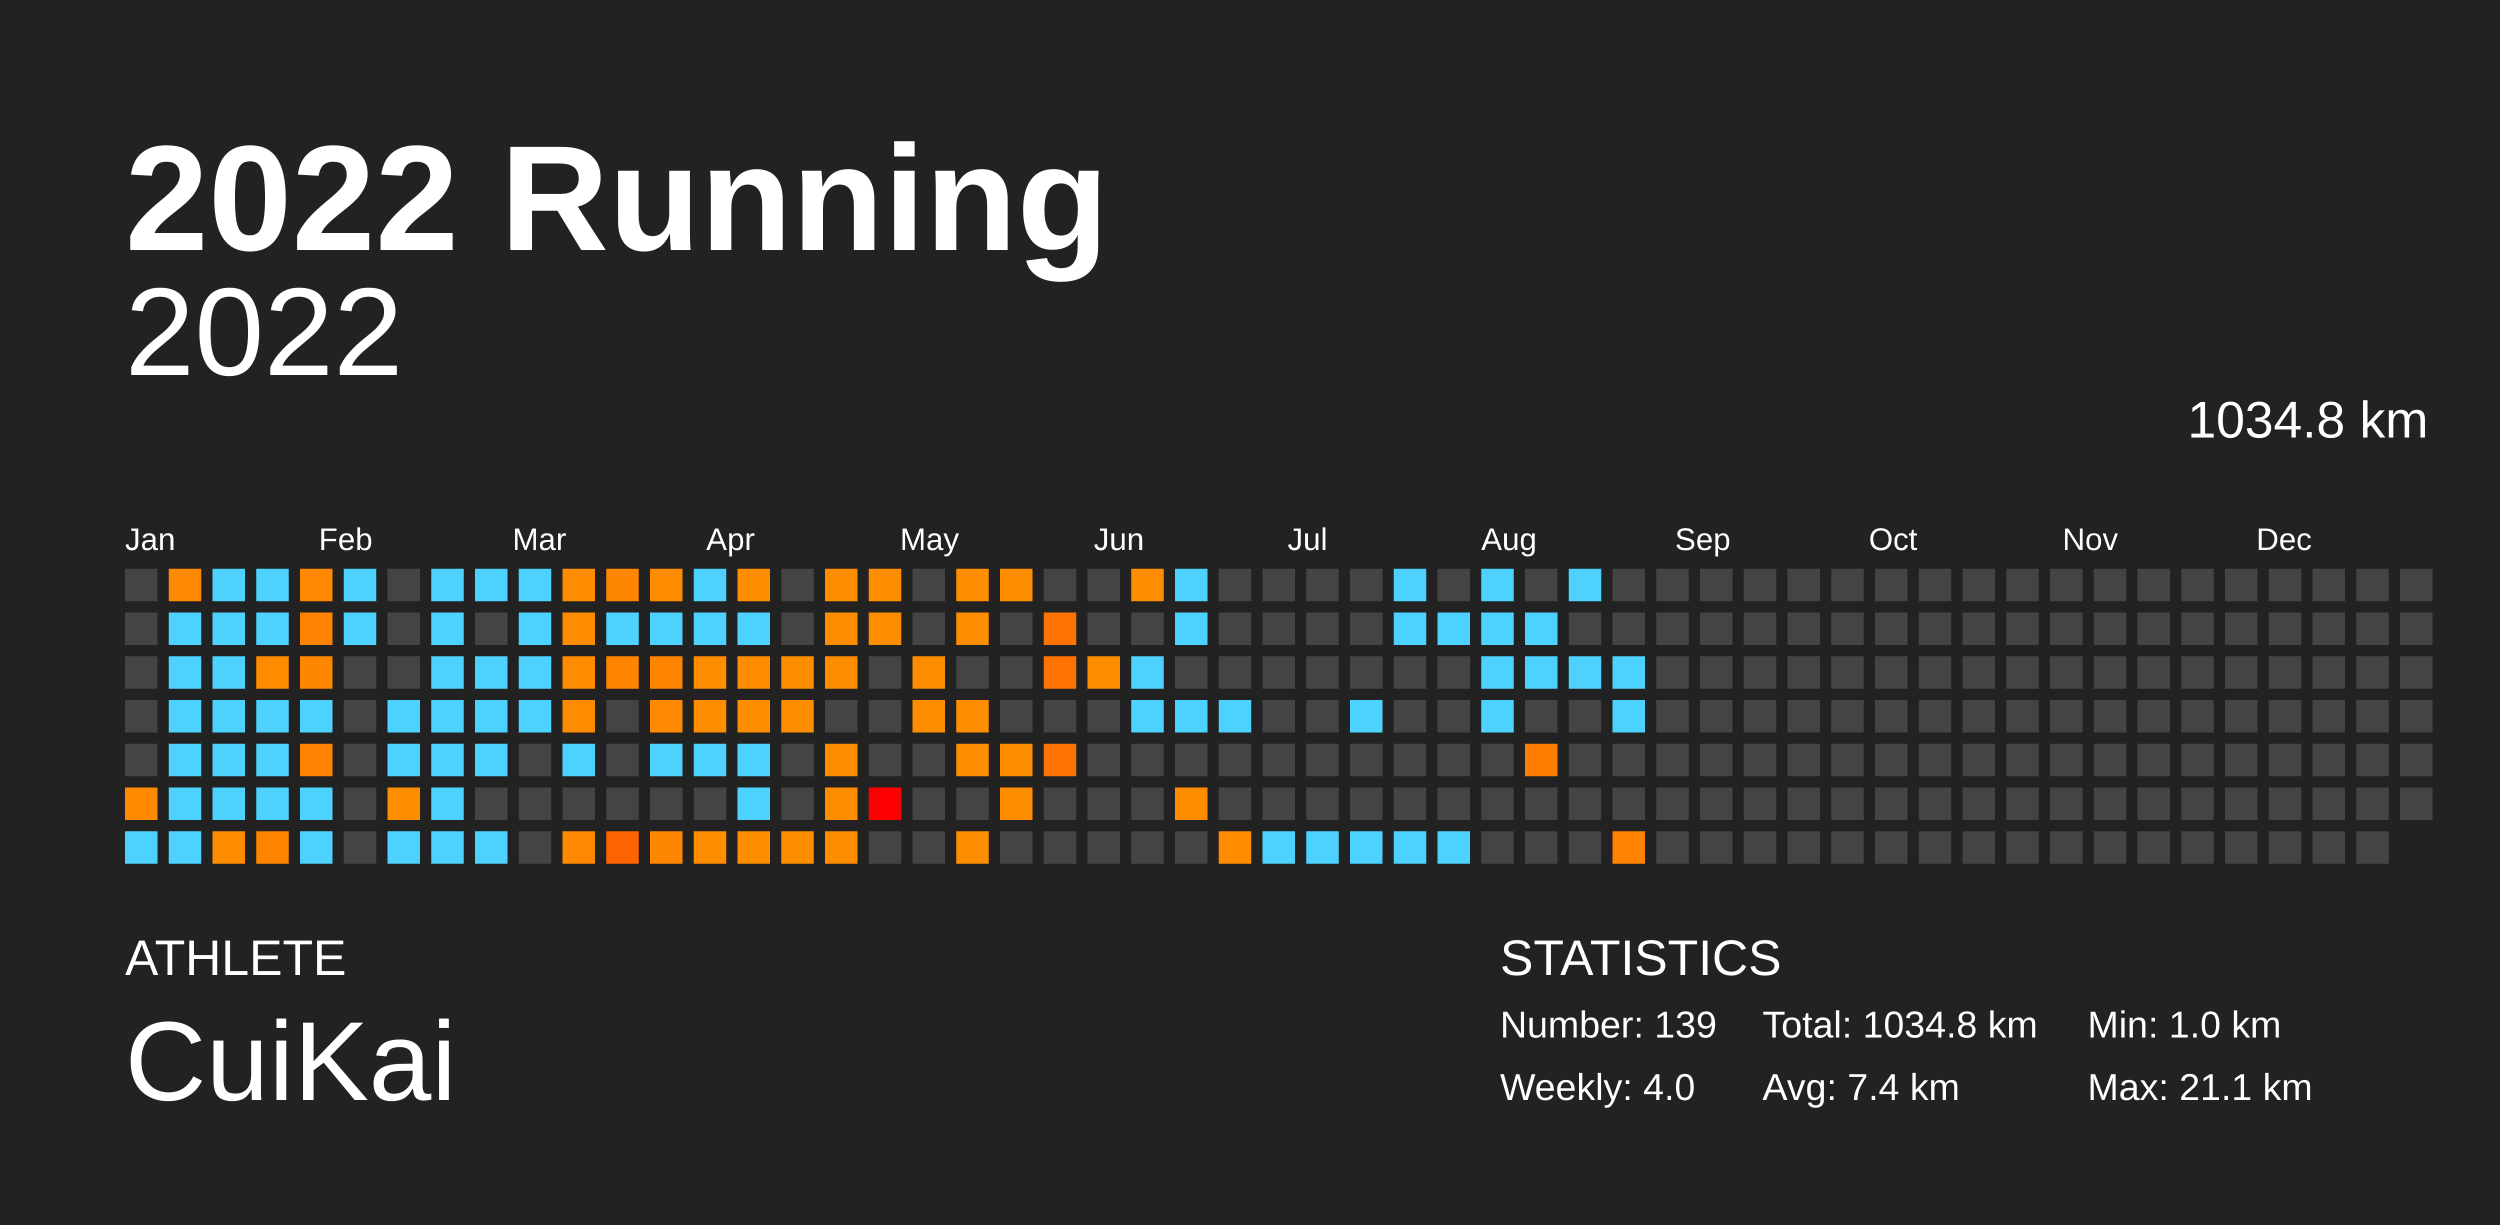
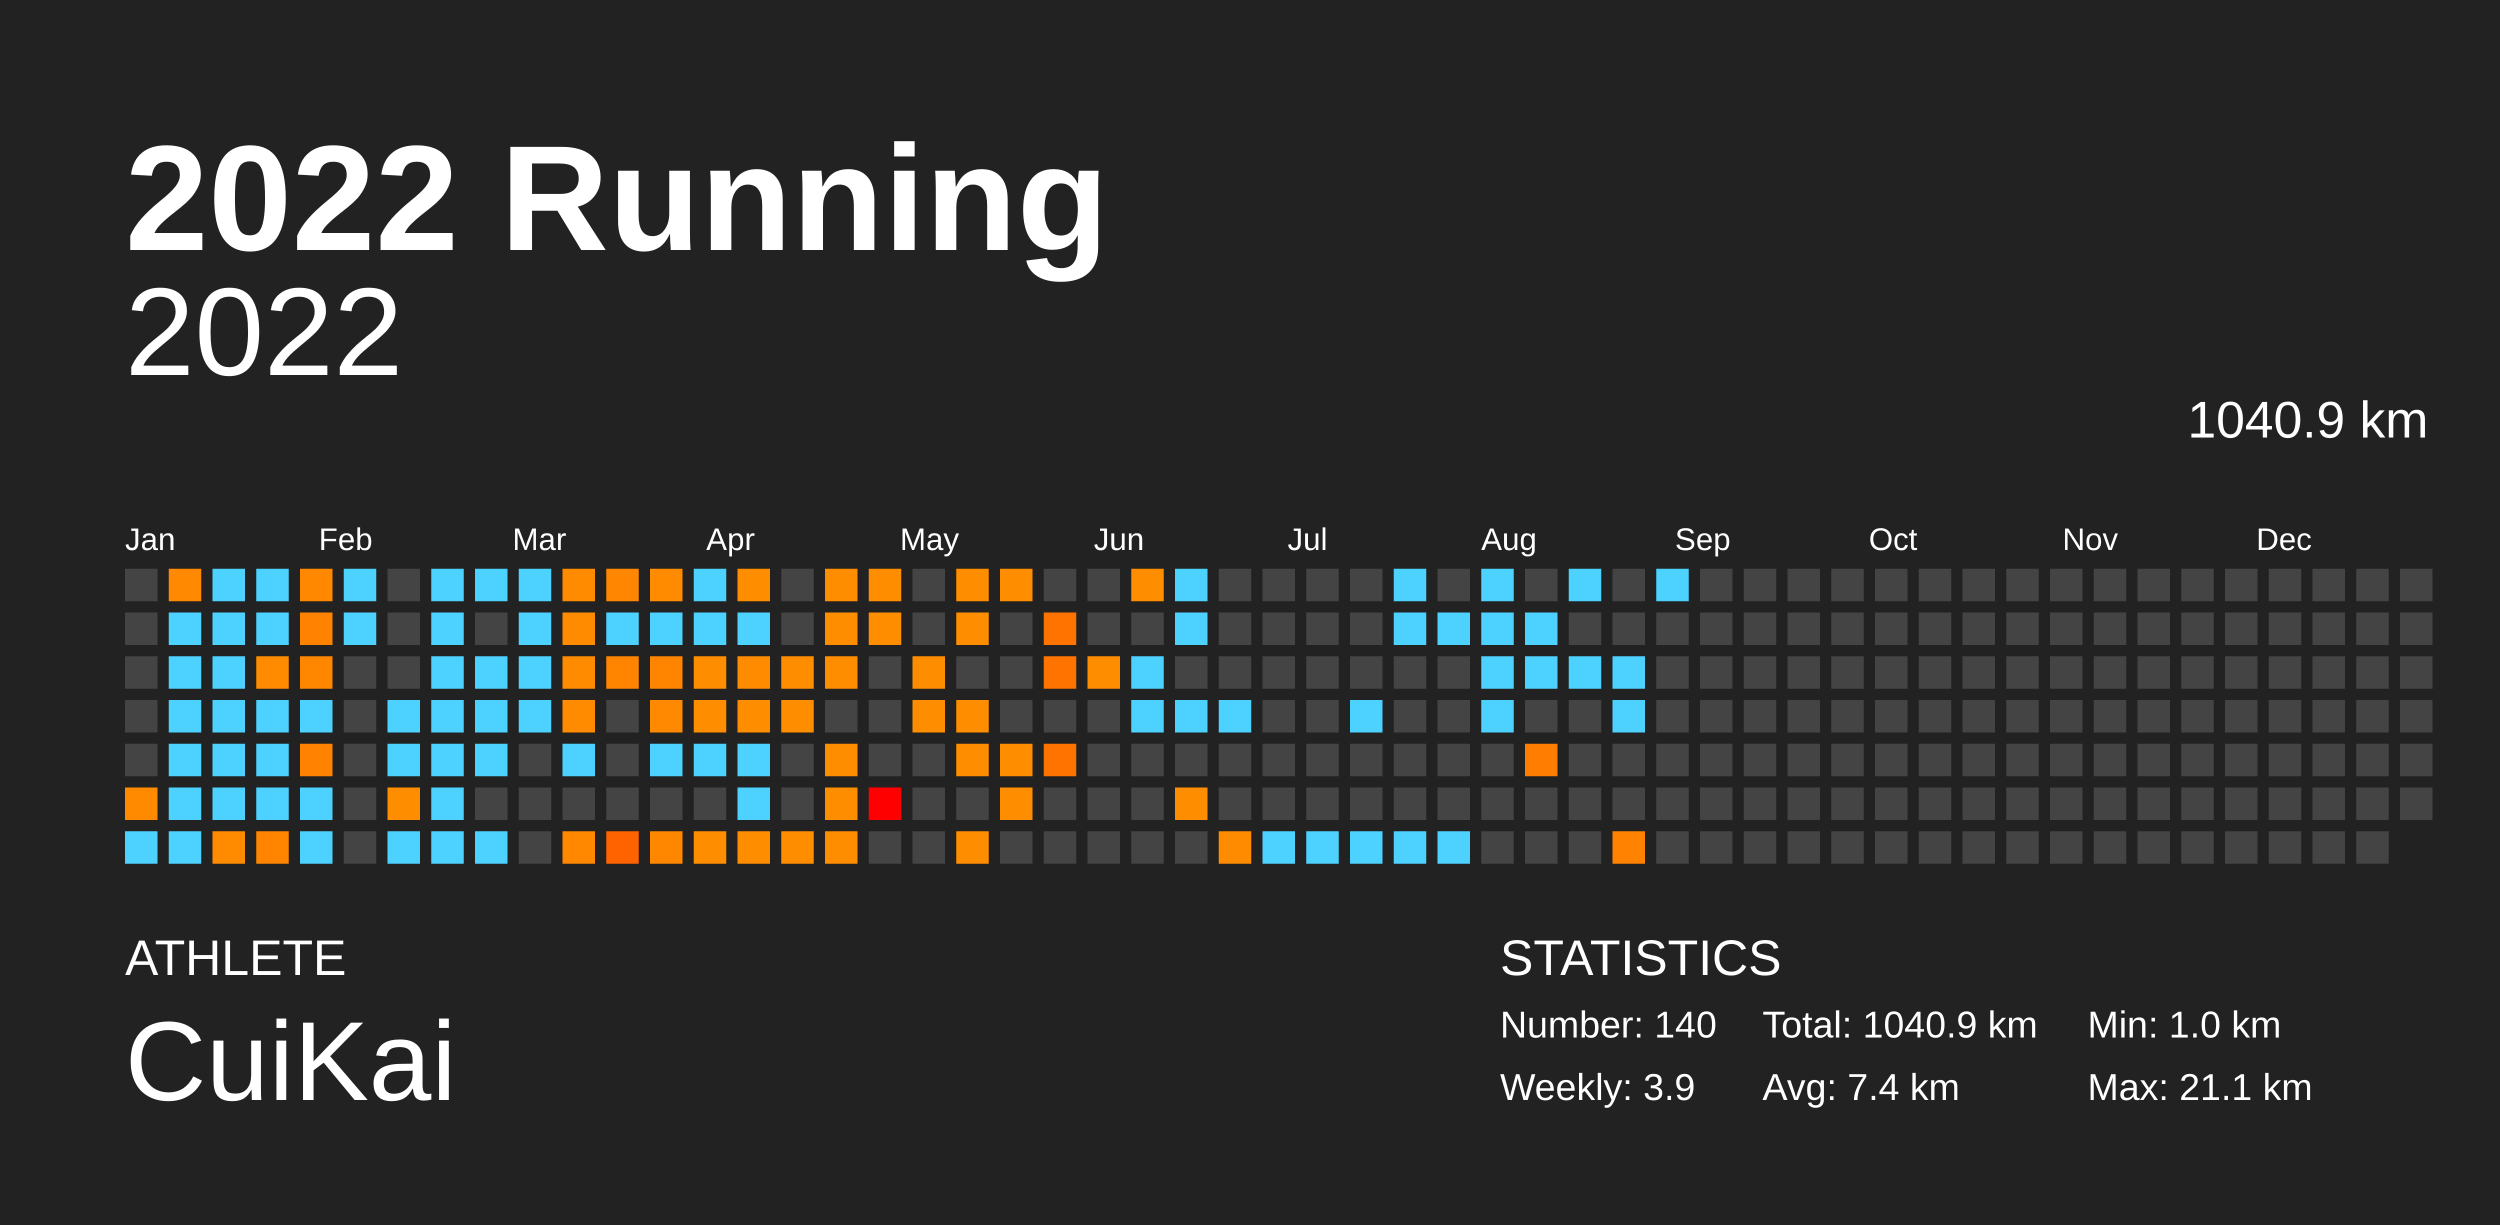
<svg xmlns="http://www.w3.org/2000/svg" baseProfile="full" height="98mm" version="1.1" viewBox="0,0,200,98" width="200mm">
  <defs />
  <rect fill="#222222" height="98" width="200" x="0" y="0" />
  <text fill="#FFFFFF" style="font-size:12px; font-family:Arial; font-weight:bold;" x="10" y="20">2022 Running</text>
  <text fill="#FFFFFF" style="font-size:4px; font-family:Arial" x="10" y="78">ATHLETE</text>
  <text fill="#FFFFFF" style="font-size:9px; font-family:Arial" x="10" y="88">CuiKai</text>
  <text fill="#FFFFFF" style="font-size:4px; font-family:Arial" x="120" y="78">STATISTICS</text>
-   <text fill="#FFFFFF" style="font-size:3px; font-family:Arial" x="120" y="83">Number: 139</text>
-   <text fill="#FFFFFF" style="font-size:3px; font-family:Arial" x="120" y="88">Weekly: 4.0</text>
-   <text fill="#FFFFFF" style="font-size:3px; font-family:Arial" x="141" y="83">Total: 1034.8 km</text>
+   <text fill="#FFFFFF" style="font-size:3px; font-family:Arial" x="120" y="83">Number: 140</text>
+   <text fill="#FFFFFF" style="font-size:3px; font-family:Arial" x="120" y="88">Weekly: 3.9</text>
+   <text fill="#FFFFFF" style="font-size:3px; font-family:Arial" x="141" y="83">Total: 1040.9 km</text>
  <text fill="#FFFFFF" style="font-size:3px; font-family:Arial" x="141" y="88">Avg: 7.4 km</text>
  <text fill="#FFFFFF" style="font-size:3px; font-family:Arial" x="167" y="83">Min: 1.0 km</text>
  <text fill="#FFFFFF" style="font-size:3px; font-family:Arial" x="167" y="88">Max: 21.1 km</text>
  <text alignment-baseline="hanging" fill="#FFFFFF" style="font-size:10.0px; font-family:Arial;" x="10" y="30">2022</text>
-   <text alignment-baseline="hanging" fill="#FFFFFF" style="font-size:4.125px; font-family:Arial;" x="175" y="35">1034.8 km</text>
+   <text alignment-baseline="hanging" fill="#FFFFFF" style="font-size:4.125px; font-family:Arial;" x="175" y="35">1040.9 km</text>
  <text fill="#FFFFFF" style="font-size:2.5px; font-family:Arial" x="10.0" y="44">Jan</text>
  <text fill="#FFFFFF" style="font-size:2.5px; font-family:Arial" x="25.5" y="44">Feb</text>
  <text fill="#FFFFFF" style="font-size:2.5px; font-family:Arial" x="41.0" y="44">Mar</text>
  <text fill="#FFFFFF" style="font-size:2.5px; font-family:Arial" x="56.5" y="44">Apr</text>
  <text fill="#FFFFFF" style="font-size:2.5px; font-family:Arial" x="72.0" y="44">May</text>
  <text fill="#FFFFFF" style="font-size:2.5px; font-family:Arial" x="87.5" y="44">Jun</text>
  <text fill="#FFFFFF" style="font-size:2.5px; font-family:Arial" x="103.0" y="44">Jul</text>
  <text fill="#FFFFFF" style="font-size:2.5px; font-family:Arial" x="118.5" y="44">Aug</text>
  <text fill="#FFFFFF" style="font-size:2.5px; font-family:Arial" x="134.0" y="44">Sep</text>
  <text fill="#FFFFFF" style="font-size:2.5px; font-family:Arial" x="149.5" y="44">Oct</text>
  <text fill="#FFFFFF" style="font-size:2.5px; font-family:Arial" x="165.0" y="44">Nov</text>
  <text fill="#FFFFFF" style="font-size:2.5px; font-family:Arial" x="180.5" y="44">Dec</text>
  <rect fill="#444444" height="2.6" width="2.6" x="10.0" y="45.5" />
  <rect fill="#444444" height="2.6" width="2.6" x="10.0" y="49.0" />
  <rect fill="#444444" height="2.6" width="2.6" x="10.0" y="52.5" />
  <rect fill="#444444" height="2.6" width="2.6" x="10.0" y="56.0" />
  <rect fill="#444444" height="2.6" width="2.6" x="10.0" y="59.5" />
  <rect fill="#ff8a00" height="2.6" width="2.6" x="10.0" y="63.0" />
  <rect fill="#4dd2ff" height="2.6" width="2.6" x="10.0" y="66.5" />
  <rect fill="#ff8900" height="2.6" width="2.6" x="13.5" y="45.5" />
  <rect fill="#4dd2ff" height="2.6" width="2.6" x="13.5" y="49.0" />
  <rect fill="#4dd2ff" height="2.6" width="2.6" x="13.5" y="52.5" />
  <rect fill="#4dd2ff" height="2.6" width="2.6" x="13.5" y="56.0" />
  <rect fill="#4dd2ff" height="2.6" width="2.6" x="13.5" y="59.5" />
  <rect fill="#4dd2ff" height="2.6" width="2.6" x="13.5" y="63.0" />
  <rect fill="#4dd2ff" height="2.6" width="2.6" x="13.5" y="66.5" />
  <rect fill="#4dd2ff" height="2.6" width="2.6" x="17.0" y="45.5" />
  <rect fill="#4dd2ff" height="2.6" width="2.6" x="17.0" y="49.0" />
  <rect fill="#4dd2ff" height="2.6" width="2.6" x="17.0" y="52.5" />
  <rect fill="#4dd2ff" height="2.6" width="2.6" x="17.0" y="56.0" />
  <rect fill="#4dd2ff" height="2.6" width="2.6" x="17.0" y="59.5" />
  <rect fill="#4dd2ff" height="2.6" width="2.6" x="17.0" y="63.0" />
  <rect fill="#ff8c00" height="2.6" width="2.6" x="17.0" y="66.5" />
  <rect fill="#4dd2ff" height="2.6" width="2.6" x="20.5" y="45.5" />
  <rect fill="#4dd2ff" height="2.6" width="2.6" x="20.5" y="49.0" />
  <rect fill="#ff8b00" height="2.6" width="2.6" x="20.5" y="52.5" />
  <rect fill="#4dd2ff" height="2.6" width="2.6" x="20.5" y="56.0" />
  <rect fill="#4dd2ff" height="2.6" width="2.6" x="20.5" y="59.5" />
  <rect fill="#4dd2ff" height="2.6" width="2.6" x="20.5" y="63.0" />
  <rect fill="#ff8500" height="2.6" width="2.6" x="20.5" y="66.5" />
  <rect fill="#ff8800" height="2.6" width="2.6" x="24.0" y="45.5" />
  <rect fill="#ff8200" height="2.6" width="2.6" x="24.0" y="49.0" />
  <rect fill="#ff8700" height="2.6" width="2.6" x="24.0" y="52.5" />
  <rect fill="#4dd2ff" height="2.6" width="2.6" x="24.0" y="56.0" />
  <rect fill="#ff8300" height="2.6" width="2.6" x="24.0" y="59.5" />
  <rect fill="#4dd2ff" height="2.6" width="2.6" x="24.0" y="63.0" />
  <rect fill="#4dd2ff" height="2.6" width="2.6" x="24.0" y="66.5" />
  <rect fill="#4dd2ff" height="2.6" width="2.6" x="27.5" y="45.5" />
  <rect fill="#4dd2ff" height="2.6" width="2.6" x="27.5" y="49.0" />
  <rect fill="#444444" height="2.6" width="2.6" x="27.5" y="52.5" />
  <rect fill="#444444" height="2.6" width="2.6" x="27.5" y="56.0" />
  <rect fill="#444444" height="2.6" width="2.6" x="27.5" y="59.5" />
  <rect fill="#444444" height="2.6" width="2.6" x="27.5" y="63.0" />
  <rect fill="#444444" height="2.6" width="2.6" x="27.5" y="66.5" />
  <rect fill="#444444" height="2.6" width="2.6" x="31.0" y="45.5" />
  <rect fill="#444444" height="2.6" width="2.6" x="31.0" y="49.0" />
  <rect fill="#444444" height="2.6" width="2.6" x="31.0" y="52.5" />
  <rect fill="#4dd2ff" height="2.6" width="2.6" x="31.0" y="56.0" />
  <rect fill="#4dd2ff" height="2.6" width="2.6" x="31.0" y="59.5" />
  <rect fill="#ff8d00" height="2.6" width="2.6" x="31.0" y="63.0" />
  <rect fill="#4dd2ff" height="2.6" width="2.6" x="31.0" y="66.5" />
  <rect fill="#4dd2ff" height="2.6" width="2.6" x="34.5" y="45.5" />
  <rect fill="#4dd2ff" height="2.6" width="2.6" x="34.5" y="49.0" />
  <rect fill="#4dd2ff" height="2.6" width="2.6" x="34.5" y="52.5" />
  <rect fill="#4dd2ff" height="2.6" width="2.6" x="34.5" y="56.0" />
  <rect fill="#4dd2ff" height="2.6" width="2.6" x="34.5" y="59.5" />
  <rect fill="#4dd2ff" height="2.6" width="2.6" x="34.5" y="63.0" />
  <rect fill="#4dd2ff" height="2.6" width="2.6" x="34.5" y="66.5" />
  <rect fill="#4dd2ff" height="2.6" width="2.6" x="38.0" y="45.5" />
  <rect fill="#444444" height="2.6" width="2.6" x="38.0" y="49.0" />
  <rect fill="#4dd2ff" height="2.6" width="2.6" x="38.0" y="52.5" />
  <rect fill="#4dd2ff" height="2.6" width="2.6" x="38.0" y="56.0" />
  <rect fill="#4dd2ff" height="2.6" width="2.6" x="38.0" y="59.5" />
  <rect fill="#444444" height="2.6" width="2.6" x="38.0" y="63.0" />
  <rect fill="#4dd2ff" height="2.6" width="2.6" x="38.0" y="66.5" />
  <rect fill="#4dd2ff" height="2.6" width="2.6" x="41.5" y="45.5" />
  <rect fill="#4dd2ff" height="2.6" width="2.6" x="41.5" y="49.0" />
  <rect fill="#4dd2ff" height="2.6" width="2.6" x="41.5" y="52.5" />
  <rect fill="#4dd2ff" height="2.6" width="2.6" x="41.5" y="56.0" />
  <rect fill="#444444" height="2.6" width="2.6" x="41.5" y="59.5" />
  <rect fill="#444444" height="2.6" width="2.6" x="41.5" y="63.0" />
  <rect fill="#444444" height="2.6" width="2.6" x="41.5" y="66.5" />
  <rect fill="#ff8c00" height="2.6" width="2.6" x="45.0" y="45.5" />
  <rect fill="#ff8b00" height="2.6" width="2.6" x="45.0" y="49.0" />
  <rect fill="#ff8c00" height="2.6" width="2.6" x="45.0" y="52.5" />
  <rect fill="#ff8c00" height="2.6" width="2.6" x="45.0" y="56.0" />
  <rect fill="#4dd2ff" height="2.6" width="2.6" x="45.0" y="59.5" />
  <rect fill="#444444" height="2.6" width="2.6" x="45.0" y="63.0" />
  <rect fill="#ff8800" height="2.6" width="2.6" x="45.0" y="66.5" />
  <rect fill="#ff8600" height="2.6" width="2.6" x="48.5" y="45.5" />
  <rect fill="#4dd2ff" height="2.6" width="2.6" x="48.5" y="49.0" />
  <rect fill="#ff8400" height="2.6" width="2.6" x="48.5" y="52.5" />
  <rect fill="#444444" height="2.6" width="2.6" x="48.5" y="56.0" />
  <rect fill="#444444" height="2.6" width="2.6" x="48.5" y="59.5" />
  <rect fill="#444444" height="2.6" width="2.6" x="48.5" y="63.0" />
  <rect fill="#ff6300" height="2.6" width="2.6" x="48.5" y="66.5" />
  <rect fill="#ff8c00" height="2.6" width="2.6" x="52.0" y="45.5" />
  <rect fill="#4dd2ff" height="2.6" width="2.6" x="52.0" y="49.0" />
  <rect fill="#ff8400" height="2.6" width="2.6" x="52.0" y="52.5" />
  <rect fill="#ff8900" height="2.6" width="2.6" x="52.0" y="56.0" />
  <rect fill="#4dd2ff" height="2.6" width="2.6" x="52.0" y="59.5" />
  <rect fill="#444444" height="2.6" width="2.6" x="52.0" y="63.0" />
  <rect fill="#ff8700" height="2.6" width="2.6" x="52.0" y="66.5" />
  <rect fill="#4dd2ff" height="2.6" width="2.6" x="55.5" y="45.5" />
  <rect fill="#4dd2ff" height="2.6" width="2.6" x="55.5" y="49.0" />
  <rect fill="#ff8d00" height="2.6" width="2.6" x="55.5" y="52.5" />
  <rect fill="#ff8d00" height="2.6" width="2.6" x="55.5" y="56.0" />
  <rect fill="#4dd2ff" height="2.6" width="2.6" x="55.5" y="59.5" />
  <rect fill="#444444" height="2.6" width="2.6" x="55.5" y="63.0" />
  <rect fill="#ff8d00" height="2.6" width="2.6" x="55.5" y="66.5" />
  <rect fill="#ff8d00" height="2.6" width="2.6" x="59.0" y="45.5" />
  <rect fill="#4dd2ff" height="2.6" width="2.6" x="59.0" y="49.0" />
  <rect fill="#ff8c00" height="2.6" width="2.6" x="59.0" y="52.5" />
  <rect fill="#ff8d00" height="2.6" width="2.6" x="59.0" y="56.0" />
  <rect fill="#4dd2ff" height="2.6" width="2.6" x="59.0" y="59.5" />
  <rect fill="#4dd2ff" height="2.6" width="2.6" x="59.0" y="63.0" />
  <rect fill="#ff8d00" height="2.6" width="2.6" x="59.0" y="66.5" />
  <rect fill="#444444" height="2.6" width="2.6" x="62.5" y="45.5" />
  <rect fill="#444444" height="2.6" width="2.6" x="62.5" y="49.0" />
  <rect fill="#ff8d00" height="2.6" width="2.6" x="62.5" y="52.5" />
  <rect fill="#ff8d00" height="2.6" width="2.6" x="62.5" y="56.0" />
  <rect fill="#444444" height="2.6" width="2.6" x="62.5" y="59.5" />
  <rect fill="#444444" height="2.6" width="2.6" x="62.5" y="63.0" />
  <rect fill="#ff8d00" height="2.6" width="2.6" x="62.5" y="66.5" />
  <rect fill="#ff8d00" height="2.6" width="2.6" x="66.0" y="45.5" />
  <rect fill="#ff8d00" height="2.6" width="2.6" x="66.0" y="49.0" />
  <rect fill="#ff8d00" height="2.6" width="2.6" x="66.0" y="52.5" />
  <rect fill="#444444" height="2.6" width="2.6" x="66.0" y="56.0" />
  <rect fill="#ff8d00" height="2.6" width="2.6" x="66.0" y="59.5" />
  <rect fill="#ff8d00" height="2.6" width="2.6" x="66.0" y="63.0" />
  <rect fill="#ff8d00" height="2.6" width="2.6" x="66.0" y="66.5" />
  <rect fill="#ff8d00" height="2.6" width="2.6" x="69.5" y="45.5" />
  <rect fill="#ff8d00" height="2.6" width="2.6" x="69.5" y="49.0" />
  <rect fill="#444444" height="2.6" width="2.6" x="69.5" y="52.5" />
  <rect fill="#444444" height="2.6" width="2.6" x="69.5" y="56.0" />
  <rect fill="#444444" height="2.6" width="2.6" x="69.5" y="59.5" />
  <rect fill="red" height="2.6" width="2.6" x="69.5" y="63.0" />
  <rect fill="#444444" height="2.6" width="2.6" x="69.5" y="66.5" />
  <rect fill="#444444" height="2.6" width="2.6" x="73.0" y="45.5" />
  <rect fill="#444444" height="2.6" width="2.6" x="73.0" y="49.0" />
  <rect fill="#ff8d00" height="2.6" width="2.6" x="73.0" y="52.5" />
  <rect fill="#ff8d00" height="2.6" width="2.6" x="73.0" y="56.0" />
  <rect fill="#444444" height="2.6" width="2.6" x="73.0" y="59.5" />
  <rect fill="#444444" height="2.6" width="2.6" x="73.0" y="63.0" />
  <rect fill="#444444" height="2.6" width="2.6" x="73.0" y="66.5" />
  <rect fill="#ff8d00" height="2.6" width="2.6" x="76.5" y="45.5" />
  <rect fill="#ff8d00" height="2.6" width="2.6" x="76.5" y="49.0" />
  <rect fill="#444444" height="2.6" width="2.6" x="76.5" y="52.5" />
  <rect fill="#ff8d00" height="2.6" width="2.6" x="76.5" y="56.0" />
  <rect fill="#ff8d00" height="2.6" width="2.6" x="76.5" y="59.5" />
  <rect fill="#444444" height="2.6" width="2.6" x="76.5" y="63.0" />
  <rect fill="#ff8d00" height="2.6" width="2.6" x="76.5" y="66.5" />
  <rect fill="#ff8d00" height="2.6" width="2.6" x="80.0" y="45.5" />
  <rect fill="#444444" height="2.6" width="2.6" x="80.0" y="49.0" />
  <rect fill="#444444" height="2.6" width="2.6" x="80.0" y="52.5" />
  <rect fill="#444444" height="2.6" width="2.6" x="80.0" y="56.0" />
  <rect fill="#ff8d00" height="2.6" width="2.6" x="80.0" y="59.5" />
  <rect fill="#ff8d00" height="2.6" width="2.6" x="80.0" y="63.0" />
  <rect fill="#444444" height="2.6" width="2.6" x="80.0" y="66.5" />
  <rect fill="#444444" height="2.6" width="2.6" x="83.5" y="45.5" />
  <rect fill="#ff7400" height="2.6" width="2.6" x="83.5" y="49.0" />
  <rect fill="#ff7400" height="2.6" width="2.6" x="83.5" y="52.5" />
  <rect fill="#444444" height="2.6" width="2.6" x="83.5" y="56.0" />
  <rect fill="#ff7300" height="2.6" width="2.6" x="83.5" y="59.5" />
  <rect fill="#444444" height="2.6" width="2.6" x="83.5" y="63.0" />
  <rect fill="#444444" height="2.6" width="2.6" x="83.5" y="66.5" />
  <rect fill="#444444" height="2.6" width="2.6" x="87.0" y="45.5" />
  <rect fill="#444444" height="2.6" width="2.6" x="87.0" y="49.0" />
  <rect fill="#ff8d00" height="2.6" width="2.6" x="87.0" y="52.5" />
  <rect fill="#444444" height="2.6" width="2.6" x="87.0" y="56.0" />
  <rect fill="#444444" height="2.6" width="2.6" x="87.0" y="59.5" />
  <rect fill="#444444" height="2.6" width="2.6" x="87.0" y="63.0" />
  <rect fill="#444444" height="2.6" width="2.6" x="87.0" y="66.5" />
  <rect fill="#ff8d00" height="2.6" width="2.6" x="90.5" y="45.5" />
  <rect fill="#444444" height="2.6" width="2.6" x="90.5" y="49.0" />
  <rect fill="#4dd2ff" height="2.6" width="2.6" x="90.5" y="52.5" />
  <rect fill="#4dd2ff" height="2.6" width="2.6" x="90.5" y="56.0" />
  <rect fill="#444444" height="2.6" width="2.6" x="90.5" y="59.5" />
  <rect fill="#444444" height="2.6" width="2.6" x="90.5" y="63.0" />
  <rect fill="#444444" height="2.6" width="2.6" x="90.5" y="66.5" />
  <rect fill="#4dd2ff" height="2.6" width="2.6" x="94.0" y="45.5" />
  <rect fill="#4dd2ff" height="2.6" width="2.6" x="94.0" y="49.0" />
  <rect fill="#444444" height="2.6" width="2.6" x="94.0" y="52.5" />
  <rect fill="#4dd2ff" height="2.6" width="2.6" x="94.0" y="56.0" />
  <rect fill="#444444" height="2.6" width="2.6" x="94.0" y="59.5" />
  <rect fill="#ff8d00" height="2.6" width="2.6" x="94.0" y="63.0" />
  <rect fill="#444444" height="2.6" width="2.6" x="94.0" y="66.5" />
  <rect fill="#444444" height="2.6" width="2.6" x="97.5" y="45.5" />
  <rect fill="#444444" height="2.6" width="2.6" x="97.5" y="49.0" />
  <rect fill="#444444" height="2.6" width="2.6" x="97.5" y="52.5" />
  <rect fill="#4dd2ff" height="2.6" width="2.6" x="97.5" y="56.0" />
  <rect fill="#444444" height="2.6" width="2.6" x="97.5" y="59.5" />
  <rect fill="#444444" height="2.6" width="2.6" x="97.5" y="63.0" />
  <rect fill="#ff8c00" height="2.6" width="2.6" x="97.5" y="66.5" />
  <rect fill="#444444" height="2.6" width="2.6" x="101.0" y="45.5" />
  <rect fill="#444444" height="2.6" width="2.6" x="101.0" y="49.0" />
  <rect fill="#444444" height="2.6" width="2.6" x="101.0" y="52.5" />
  <rect fill="#444444" height="2.6" width="2.6" x="101.0" y="56.0" />
  <rect fill="#444444" height="2.6" width="2.6" x="101.0" y="59.5" />
  <rect fill="#444444" height="2.6" width="2.6" x="101.0" y="63.0" />
  <rect fill="#4dd2ff" height="2.6" width="2.6" x="101.0" y="66.5" />
  <rect fill="#444444" height="2.6" width="2.6" x="104.5" y="45.5" />
  <rect fill="#444444" height="2.6" width="2.6" x="104.5" y="49.0" />
  <rect fill="#444444" height="2.6" width="2.6" x="104.5" y="52.5" />
  <rect fill="#444444" height="2.6" width="2.6" x="104.5" y="56.0" />
  <rect fill="#444444" height="2.6" width="2.6" x="104.5" y="59.5" />
  <rect fill="#444444" height="2.6" width="2.6" x="104.5" y="63.0" />
  <rect fill="#4dd2ff" height="2.6" width="2.6" x="104.5" y="66.5" />
  <rect fill="#444444" height="2.6" width="2.6" x="108.0" y="45.5" />
  <rect fill="#444444" height="2.6" width="2.6" x="108.0" y="49.0" />
  <rect fill="#444444" height="2.6" width="2.6" x="108.0" y="52.5" />
  <rect fill="#4dd2ff" height="2.6" width="2.6" x="108.0" y="56.0" />
  <rect fill="#444444" height="2.6" width="2.6" x="108.0" y="59.5" />
  <rect fill="#444444" height="2.6" width="2.6" x="108.0" y="63.0" />
  <rect fill="#4dd2ff" height="2.6" width="2.6" x="108.0" y="66.5" />
  <rect fill="#4dd2ff" height="2.6" width="2.6" x="111.5" y="45.5" />
  <rect fill="#4dd2ff" height="2.6" width="2.6" x="111.5" y="49.0" />
  <rect fill="#444444" height="2.6" width="2.6" x="111.5" y="52.5" />
  <rect fill="#444444" height="2.6" width="2.6" x="111.5" y="56.0" />
  <rect fill="#444444" height="2.6" width="2.6" x="111.5" y="59.5" />
  <rect fill="#444444" height="2.6" width="2.6" x="111.5" y="63.0" />
  <rect fill="#4dd2ff" height="2.6" width="2.6" x="111.5" y="66.5" />
  <rect fill="#444444" height="2.6" width="2.6" x="115.0" y="45.5" />
  <rect fill="#4dd2ff" height="2.6" width="2.6" x="115.0" y="49.0" />
  <rect fill="#444444" height="2.6" width="2.6" x="115.0" y="52.5" />
  <rect fill="#444444" height="2.6" width="2.6" x="115.0" y="56.0" />
  <rect fill="#444444" height="2.6" width="2.6" x="115.0" y="59.5" />
  <rect fill="#444444" height="2.6" width="2.6" x="115.0" y="63.0" />
  <rect fill="#4dd2ff" height="2.6" width="2.6" x="115.0" y="66.5" />
  <rect fill="#4dd2ff" height="2.6" width="2.6" x="118.5" y="45.5" />
  <rect fill="#4dd2ff" height="2.6" width="2.6" x="118.5" y="49.0" />
  <rect fill="#4dd2ff" height="2.6" width="2.6" x="118.5" y="52.5" />
  <rect fill="#4dd2ff" height="2.6" width="2.6" x="118.5" y="56.0" />
  <rect fill="#444444" height="2.6" width="2.6" x="118.5" y="59.5" />
  <rect fill="#444444" height="2.6" width="2.6" x="118.5" y="63.0" />
  <rect fill="#444444" height="2.6" width="2.6" x="118.5" y="66.5" />
  <rect fill="#444444" height="2.6" width="2.6" x="122.0" y="45.5" />
  <rect fill="#4dd2ff" height="2.6" width="2.6" x="122.0" y="49.0" />
  <rect fill="#4dd2ff" height="2.6" width="2.6" x="122.0" y="52.5" />
  <rect fill="#444444" height="2.6" width="2.6" x="122.0" y="56.0" />
  <rect fill="#ff7d00" height="2.6" width="2.6" x="122.0" y="59.5" />
  <rect fill="#444444" height="2.6" width="2.6" x="122.0" y="63.0" />
  <rect fill="#444444" height="2.6" width="2.6" x="122.0" y="66.5" />
  <rect fill="#4dd2ff" height="2.6" width="2.6" x="125.5" y="45.5" />
  <rect fill="#444444" height="2.6" width="2.6" x="125.5" y="49.0" />
  <rect fill="#4dd2ff" height="2.6" width="2.6" x="125.5" y="52.5" />
  <rect fill="#444444" height="2.6" width="2.6" x="125.5" y="56.0" />
  <rect fill="#444444" height="2.6" width="2.6" x="125.5" y="59.5" />
  <rect fill="#444444" height="2.6" width="2.6" x="125.5" y="63.0" />
  <rect fill="#444444" height="2.6" width="2.6" x="125.5" y="66.5" />
  <rect fill="#444444" height="2.6" width="2.6" x="129.0" y="45.5" />
  <rect fill="#444444" height="2.6" width="2.6" x="129.0" y="49.0" />
  <rect fill="#4dd2ff" height="2.6" width="2.6" x="129.0" y="52.5" />
  <rect fill="#4dd2ff" height="2.6" width="2.6" x="129.0" y="56.0" />
  <rect fill="#444444" height="2.6" width="2.6" x="129.0" y="59.5" />
  <rect fill="#444444" height="2.6" width="2.6" x="129.0" y="63.0" />
  <rect fill="#ff8200" height="2.6" width="2.6" x="129.0" y="66.5" />
-   <rect fill="#444444" height="2.6" width="2.6" x="132.5" y="45.5" />
+   <rect fill="#4dd2ff" height="2.6" width="2.6" x="132.5" y="45.5" />
  <rect fill="#444444" height="2.6" width="2.6" x="132.5" y="49.0" />
  <rect fill="#444444" height="2.6" width="2.6" x="132.5" y="52.5" />
  <rect fill="#444444" height="2.6" width="2.6" x="132.5" y="56.0" />
  <rect fill="#444444" height="2.6" width="2.6" x="132.5" y="59.5" />
  <rect fill="#444444" height="2.6" width="2.6" x="132.5" y="63.0" />
  <rect fill="#444444" height="2.6" width="2.6" x="132.5" y="66.5" />
  <rect fill="#444444" height="2.6" width="2.6" x="136.0" y="45.5" />
  <rect fill="#444444" height="2.6" width="2.6" x="136.0" y="49.0" />
  <rect fill="#444444" height="2.6" width="2.6" x="136.0" y="52.5" />
  <rect fill="#444444" height="2.6" width="2.6" x="136.0" y="56.0" />
  <rect fill="#444444" height="2.6" width="2.6" x="136.0" y="59.5" />
  <rect fill="#444444" height="2.6" width="2.6" x="136.0" y="63.0" />
  <rect fill="#444444" height="2.6" width="2.6" x="136.0" y="66.5" />
  <rect fill="#444444" height="2.6" width="2.6" x="139.5" y="45.5" />
  <rect fill="#444444" height="2.6" width="2.6" x="139.5" y="49.0" />
  <rect fill="#444444" height="2.6" width="2.6" x="139.5" y="52.5" />
  <rect fill="#444444" height="2.6" width="2.6" x="139.5" y="56.0" />
  <rect fill="#444444" height="2.6" width="2.6" x="139.5" y="59.5" />
  <rect fill="#444444" height="2.6" width="2.6" x="139.5" y="63.0" />
  <rect fill="#444444" height="2.6" width="2.6" x="139.5" y="66.5" />
  <rect fill="#444444" height="2.6" width="2.6" x="143.0" y="45.5" />
  <rect fill="#444444" height="2.6" width="2.6" x="143.0" y="49.0" />
  <rect fill="#444444" height="2.6" width="2.6" x="143.0" y="52.5" />
  <rect fill="#444444" height="2.6" width="2.6" x="143.0" y="56.0" />
  <rect fill="#444444" height="2.6" width="2.6" x="143.0" y="59.5" />
  <rect fill="#444444" height="2.6" width="2.6" x="143.0" y="63.0" />
  <rect fill="#444444" height="2.6" width="2.6" x="143.0" y="66.5" />
  <rect fill="#444444" height="2.6" width="2.6" x="146.5" y="45.5" />
  <rect fill="#444444" height="2.6" width="2.6" x="146.5" y="49.0" />
  <rect fill="#444444" height="2.6" width="2.6" x="146.5" y="52.5" />
  <rect fill="#444444" height="2.6" width="2.6" x="146.5" y="56.0" />
  <rect fill="#444444" height="2.6" width="2.6" x="146.5" y="59.5" />
  <rect fill="#444444" height="2.6" width="2.6" x="146.5" y="63.0" />
  <rect fill="#444444" height="2.6" width="2.6" x="146.5" y="66.5" />
  <rect fill="#444444" height="2.6" width="2.6" x="150.0" y="45.5" />
  <rect fill="#444444" height="2.6" width="2.6" x="150.0" y="49.0" />
  <rect fill="#444444" height="2.6" width="2.6" x="150.0" y="52.5" />
  <rect fill="#444444" height="2.6" width="2.6" x="150.0" y="56.0" />
  <rect fill="#444444" height="2.6" width="2.6" x="150.0" y="59.5" />
  <rect fill="#444444" height="2.6" width="2.6" x="150.0" y="63.0" />
  <rect fill="#444444" height="2.6" width="2.6" x="150.0" y="66.5" />
  <rect fill="#444444" height="2.6" width="2.6" x="153.5" y="45.5" />
  <rect fill="#444444" height="2.6" width="2.6" x="153.5" y="49.0" />
  <rect fill="#444444" height="2.6" width="2.6" x="153.5" y="52.5" />
  <rect fill="#444444" height="2.6" width="2.6" x="153.5" y="56.0" />
  <rect fill="#444444" height="2.6" width="2.6" x="153.5" y="59.5" />
  <rect fill="#444444" height="2.6" width="2.6" x="153.5" y="63.0" />
  <rect fill="#444444" height="2.6" width="2.6" x="153.5" y="66.5" />
  <rect fill="#444444" height="2.6" width="2.6" x="157.0" y="45.5" />
  <rect fill="#444444" height="2.6" width="2.6" x="157.0" y="49.0" />
  <rect fill="#444444" height="2.6" width="2.6" x="157.0" y="52.5" />
  <rect fill="#444444" height="2.6" width="2.6" x="157.0" y="56.0" />
  <rect fill="#444444" height="2.6" width="2.6" x="157.0" y="59.5" />
  <rect fill="#444444" height="2.6" width="2.6" x="157.0" y="63.0" />
  <rect fill="#444444" height="2.6" width="2.6" x="157.0" y="66.5" />
  <rect fill="#444444" height="2.6" width="2.6" x="160.5" y="45.5" />
  <rect fill="#444444" height="2.6" width="2.6" x="160.5" y="49.0" />
  <rect fill="#444444" height="2.6" width="2.6" x="160.5" y="52.5" />
  <rect fill="#444444" height="2.6" width="2.6" x="160.5" y="56.0" />
  <rect fill="#444444" height="2.6" width="2.6" x="160.5" y="59.5" />
  <rect fill="#444444" height="2.6" width="2.6" x="160.5" y="63.0" />
  <rect fill="#444444" height="2.6" width="2.6" x="160.5" y="66.5" />
  <rect fill="#444444" height="2.6" width="2.6" x="164.0" y="45.5" />
  <rect fill="#444444" height="2.6" width="2.6" x="164.0" y="49.0" />
  <rect fill="#444444" height="2.6" width="2.6" x="164.0" y="52.5" />
  <rect fill="#444444" height="2.6" width="2.6" x="164.0" y="56.0" />
  <rect fill="#444444" height="2.6" width="2.6" x="164.0" y="59.5" />
  <rect fill="#444444" height="2.6" width="2.6" x="164.0" y="63.0" />
  <rect fill="#444444" height="2.6" width="2.6" x="164.0" y="66.5" />
  <rect fill="#444444" height="2.6" width="2.6" x="167.5" y="45.5" />
  <rect fill="#444444" height="2.6" width="2.6" x="167.5" y="49.0" />
  <rect fill="#444444" height="2.6" width="2.6" x="167.5" y="52.5" />
  <rect fill="#444444" height="2.6" width="2.6" x="167.5" y="56.0" />
  <rect fill="#444444" height="2.6" width="2.6" x="167.5" y="59.5" />
  <rect fill="#444444" height="2.6" width="2.6" x="167.5" y="63.0" />
  <rect fill="#444444" height="2.6" width="2.6" x="167.5" y="66.5" />
  <rect fill="#444444" height="2.6" width="2.6" x="171.0" y="45.5" />
  <rect fill="#444444" height="2.6" width="2.6" x="171.0" y="49.0" />
  <rect fill="#444444" height="2.6" width="2.6" x="171.0" y="52.5" />
  <rect fill="#444444" height="2.6" width="2.6" x="171.0" y="56.0" />
  <rect fill="#444444" height="2.6" width="2.6" x="171.0" y="59.5" />
  <rect fill="#444444" height="2.6" width="2.6" x="171.0" y="63.0" />
  <rect fill="#444444" height="2.6" width="2.6" x="171.0" y="66.5" />
  <rect fill="#444444" height="2.6" width="2.6" x="174.5" y="45.5" />
  <rect fill="#444444" height="2.6" width="2.6" x="174.5" y="49.0" />
  <rect fill="#444444" height="2.6" width="2.6" x="174.5" y="52.5" />
  <rect fill="#444444" height="2.6" width="2.6" x="174.5" y="56.0" />
  <rect fill="#444444" height="2.6" width="2.6" x="174.5" y="59.5" />
  <rect fill="#444444" height="2.6" width="2.6" x="174.5" y="63.0" />
  <rect fill="#444444" height="2.6" width="2.6" x="174.5" y="66.5" />
  <rect fill="#444444" height="2.6" width="2.6" x="178.0" y="45.5" />
  <rect fill="#444444" height="2.6" width="2.6" x="178.0" y="49.0" />
  <rect fill="#444444" height="2.6" width="2.6" x="178.0" y="52.5" />
  <rect fill="#444444" height="2.6" width="2.6" x="178.0" y="56.0" />
  <rect fill="#444444" height="2.6" width="2.6" x="178.0" y="59.5" />
  <rect fill="#444444" height="2.6" width="2.6" x="178.0" y="63.0" />
  <rect fill="#444444" height="2.6" width="2.6" x="178.0" y="66.5" />
  <rect fill="#444444" height="2.6" width="2.6" x="181.5" y="45.5" />
  <rect fill="#444444" height="2.6" width="2.6" x="181.5" y="49.0" />
  <rect fill="#444444" height="2.6" width="2.6" x="181.5" y="52.5" />
  <rect fill="#444444" height="2.6" width="2.6" x="181.5" y="56.0" />
  <rect fill="#444444" height="2.6" width="2.6" x="181.5" y="59.5" />
  <rect fill="#444444" height="2.6" width="2.6" x="181.5" y="63.0" />
  <rect fill="#444444" height="2.6" width="2.6" x="181.5" y="66.5" />
  <rect fill="#444444" height="2.6" width="2.6" x="185.0" y="45.5" />
  <rect fill="#444444" height="2.6" width="2.6" x="185.0" y="49.0" />
  <rect fill="#444444" height="2.6" width="2.6" x="185.0" y="52.5" />
  <rect fill="#444444" height="2.6" width="2.6" x="185.0" y="56.0" />
  <rect fill="#444444" height="2.6" width="2.6" x="185.0" y="59.5" />
  <rect fill="#444444" height="2.6" width="2.6" x="185.0" y="63.0" />
  <rect fill="#444444" height="2.6" width="2.6" x="185.0" y="66.5" />
  <rect fill="#444444" height="2.6" width="2.6" x="188.5" y="45.5" />
  <rect fill="#444444" height="2.6" width="2.6" x="188.5" y="49.0" />
  <rect fill="#444444" height="2.6" width="2.6" x="188.5" y="52.5" />
  <rect fill="#444444" height="2.6" width="2.6" x="188.5" y="56.0" />
  <rect fill="#444444" height="2.6" width="2.6" x="188.5" y="59.5" />
  <rect fill="#444444" height="2.6" width="2.6" x="188.5" y="63.0" />
  <rect fill="#444444" height="2.6" width="2.6" x="188.5" y="66.5" />
  <rect fill="#444444" height="2.6" width="2.6" x="192.0" y="45.5" />
  <rect fill="#444444" height="2.6" width="2.6" x="192.0" y="49.0" />
  <rect fill="#444444" height="2.6" width="2.6" x="192.0" y="52.5" />
  <rect fill="#444444" height="2.6" width="2.6" x="192.0" y="56.0" />
  <rect fill="#444444" height="2.6" width="2.6" x="192.0" y="59.5" />
  <rect fill="#444444" height="2.6" width="2.6" x="192.0" y="63.0" />
</svg>
